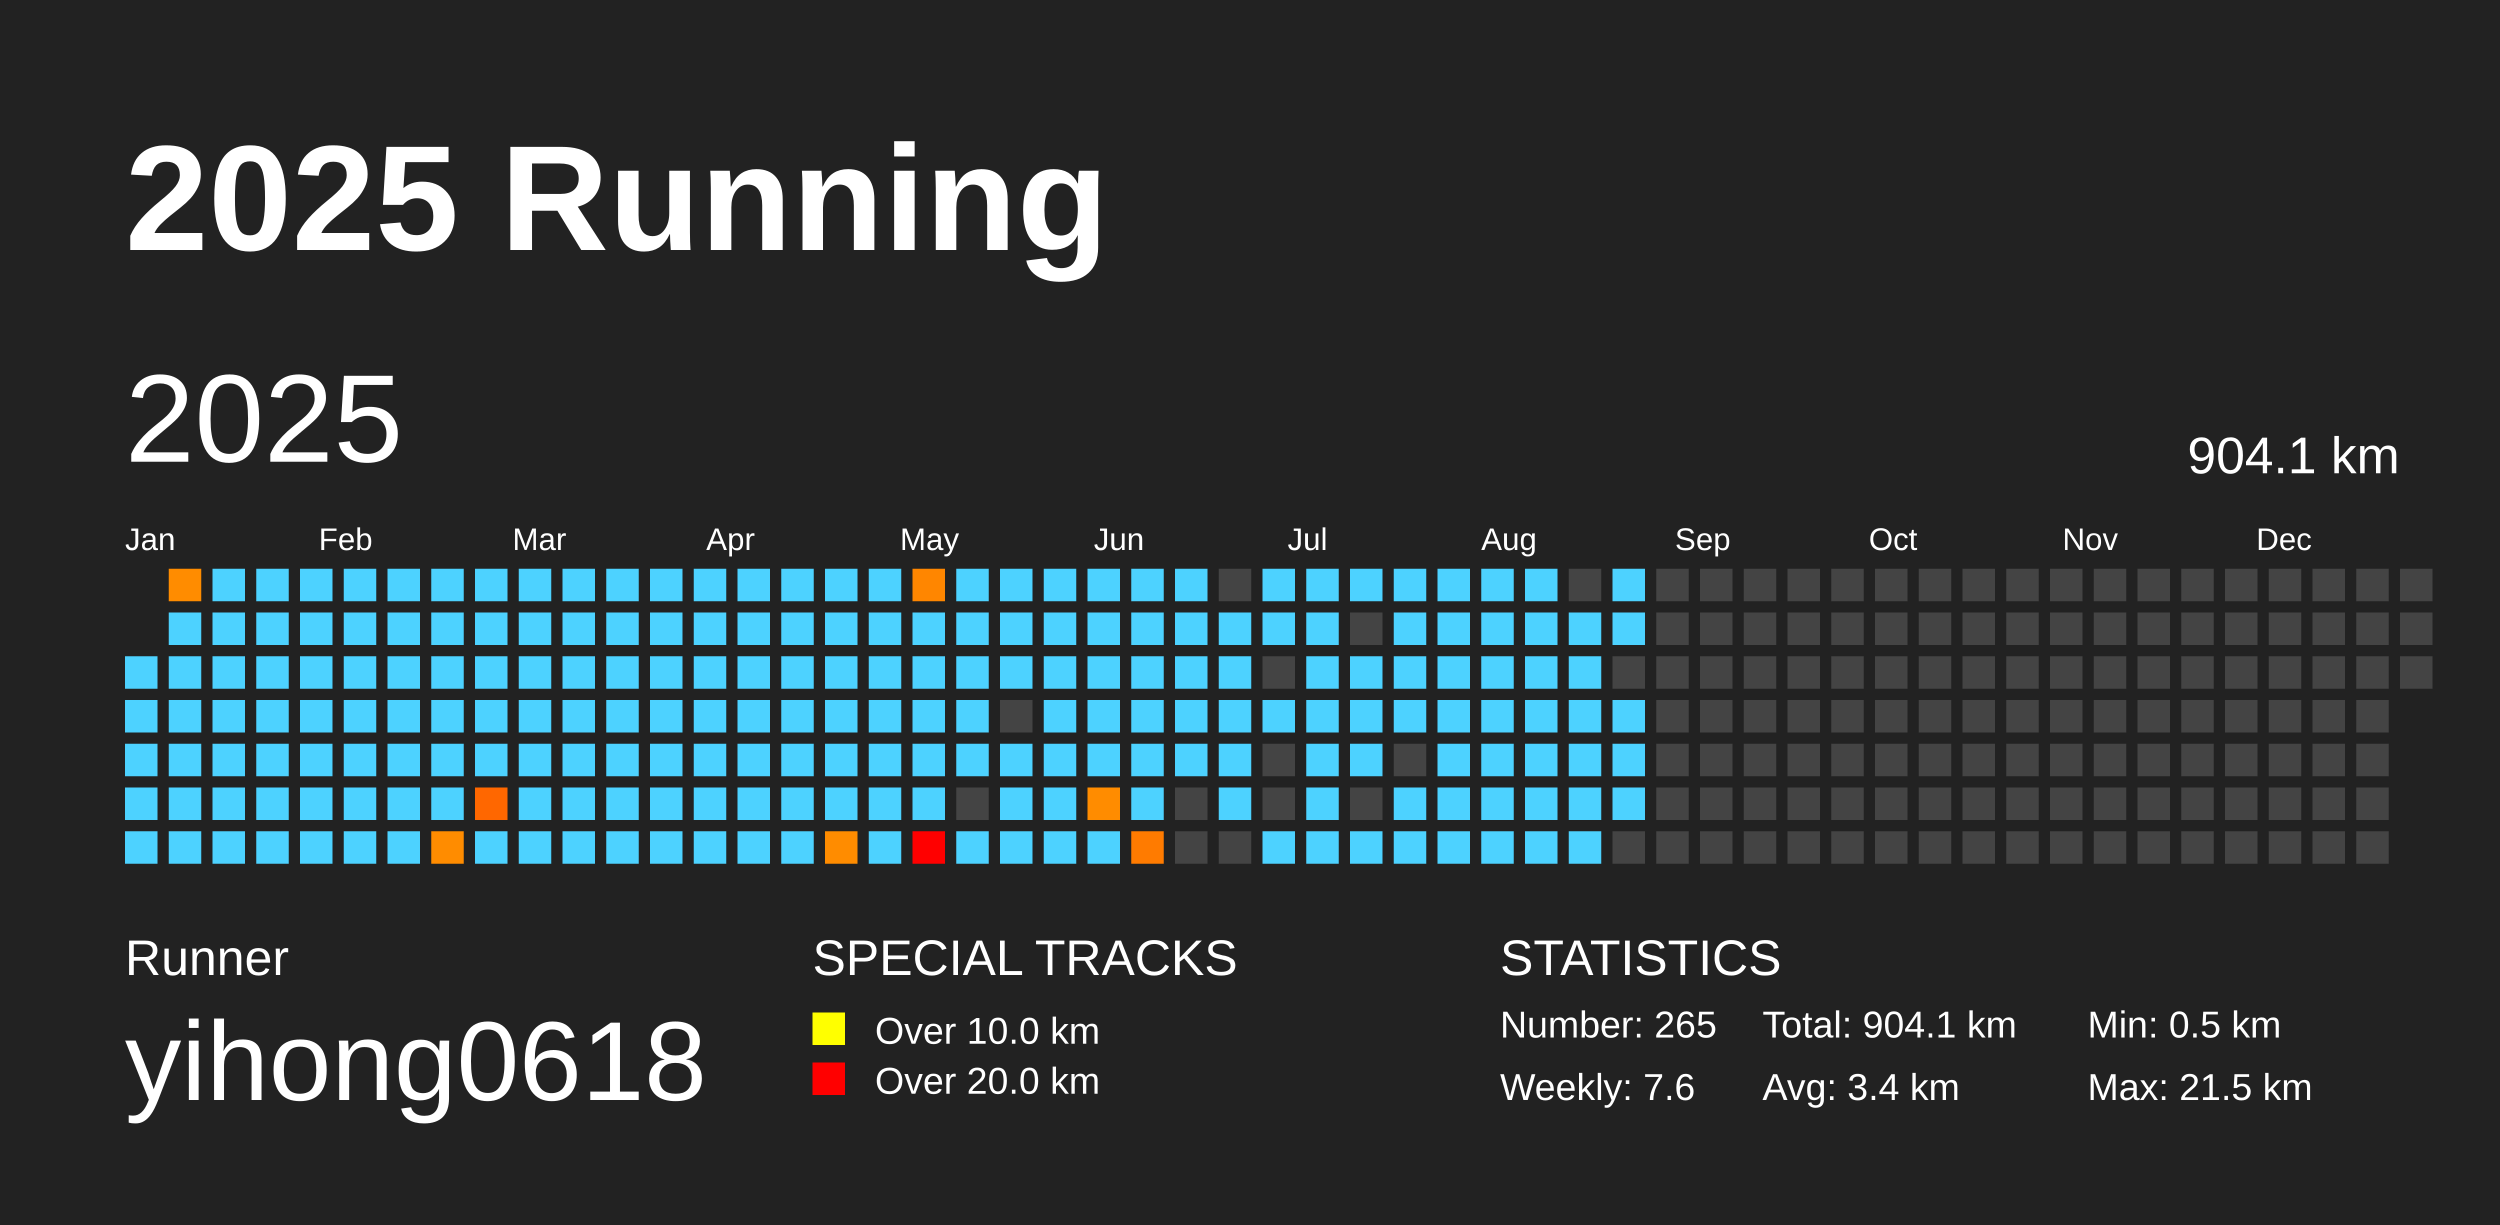
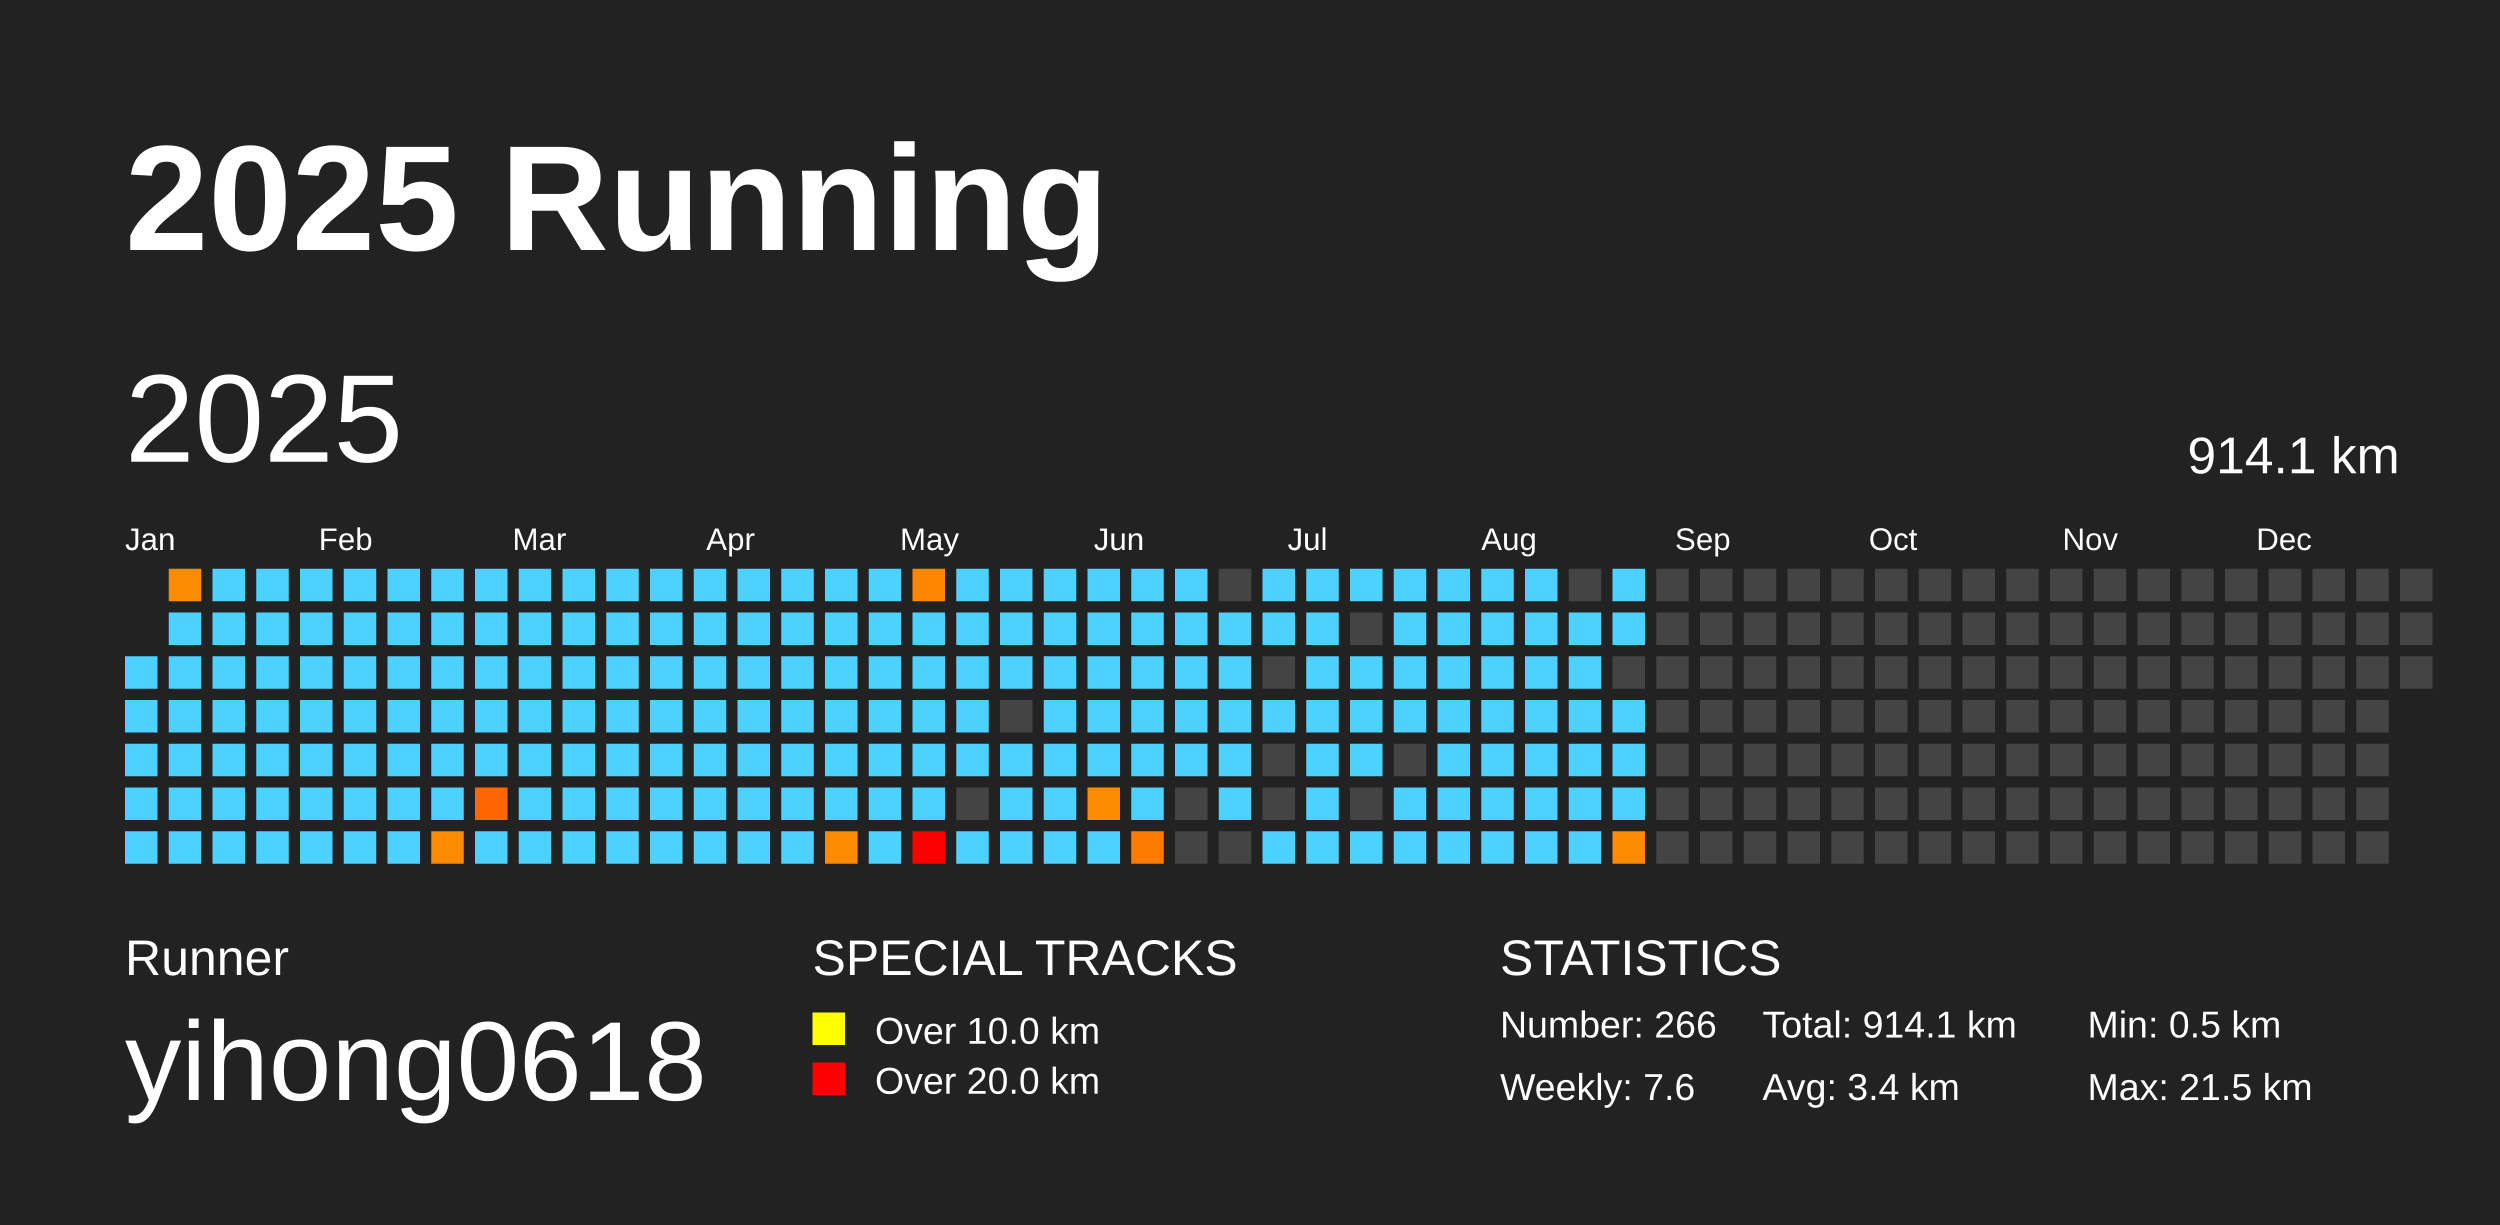
<svg xmlns="http://www.w3.org/2000/svg" baseProfile="full" height="98mm" version="1.1" viewBox="0,0,200,98" width="200mm">
  <defs />
  <rect fill="#222222" height="98" width="200" x="0" y="0" />
  <text fill="#FFFFFF" style="font-size:12px; font-family:Arial; font-weight:bold;" x="10" y="20">2025 Running</text>
  <text fill="#FFFFFF" style="font-size:4px; font-family:Arial" x="10" y="78">Runner</text>
  <text fill="#FFFFFF" style="font-size:9px; font-family:Arial" x="10" y="88">yihong0618</text>
  <text fill="#FFFFFF" style="font-size:4px; font-family:Arial" x="65" y="78">SPECIAL TRACKS</text>
  <rect fill="yellow" height="2.6" width="2.6" x="65" y="81" />
  <text fill="#FFFFFF" style="font-size:3px; font-family:Arial" x="70" y="83.5">Over 10.0 km</text>
  <rect fill="red" height="2.6" width="2.6" x="65" y="85" />
  <text fill="#FFFFFF" style="font-size:3px; font-family:Arial" x="70" y="87.5">Over 20.0 km</text>
  <text fill="#FFFFFF" style="font-size:4px; font-family:Arial" x="120" y="78">STATISTICS</text>
-   <text fill="#FFFFFF" style="font-size:3px; font-family:Arial" x="120" y="83">Number: 265</text>
+   <text fill="#FFFFFF" style="font-size:3px; font-family:Arial" x="120" y="83">Number: 266</text>
  <text fill="#FFFFFF" style="font-size:3px; font-family:Arial" x="120" y="88">Weekly: 7.6</text>
-   <text fill="#FFFFFF" style="font-size:3px; font-family:Arial" x="141" y="83">Total: 904.1 km</text>
+   <text fill="#FFFFFF" style="font-size:3px; font-family:Arial" x="141" y="83">Total: 914.1 km</text>
  <text fill="#FFFFFF" style="font-size:3px; font-family:Arial" x="141" y="88">Avg: 3.4 km</text>
  <text fill="#FFFFFF" style="font-size:3px; font-family:Arial" x="167" y="83">Min: 0.5 km</text>
  <text fill="#FFFFFF" style="font-size:3px; font-family:Arial" x="167" y="88">Max: 21.5 km</text>
  <text dominant-baseline="hanging" fill="#FFFFFF" style="font-size:10.0px; font-family:Arial;" x="10" y="30">2025</text>
-   <text dominant-baseline="hanging" fill="#FFFFFF" style="font-size:4.125px; font-family:Arial;" x="175" y="35">904.1 km</text>
+   <text dominant-baseline="hanging" fill="#FFFFFF" style="font-size:4.125px; font-family:Arial;" x="175" y="35">914.1 km</text>
  <text fill="#FFFFFF" style="font-size:2.5px; font-family:Arial" x="10.0" y="44">Jan</text>
  <text fill="#FFFFFF" style="font-size:2.5px; font-family:Arial" x="25.5" y="44">Feb</text>
  <text fill="#FFFFFF" style="font-size:2.5px; font-family:Arial" x="41.0" y="44">Mar</text>
  <text fill="#FFFFFF" style="font-size:2.5px; font-family:Arial" x="56.5" y="44">Apr</text>
  <text fill="#FFFFFF" style="font-size:2.5px; font-family:Arial" x="72.0" y="44">May</text>
  <text fill="#FFFFFF" style="font-size:2.5px; font-family:Arial" x="87.5" y="44">Jun</text>
  <text fill="#FFFFFF" style="font-size:2.5px; font-family:Arial" x="103.0" y="44">Jul</text>
  <text fill="#FFFFFF" style="font-size:2.5px; font-family:Arial" x="118.5" y="44">Aug</text>
  <text fill="#FFFFFF" style="font-size:2.5px; font-family:Arial" x="134.0" y="44">Sep</text>
  <text fill="#FFFFFF" style="font-size:2.5px; font-family:Arial" x="149.5" y="44">Oct</text>
  <text fill="#FFFFFF" style="font-size:2.5px; font-family:Arial" x="165.0" y="44">Nov</text>
  <text fill="#FFFFFF" style="font-size:2.5px; font-family:Arial" x="180.5" y="44">Dec</text>
  <rect fill="#4dd2ff" height="2.6" width="2.6" x="10.0" y="52.5" />
  <rect fill="#4dd2ff" height="2.6" width="2.6" x="10.0" y="56.0" />
  <rect fill="#4dd2ff" height="2.6" width="2.6" x="10.0" y="59.5" />
  <rect fill="#4dd2ff" height="2.6" width="2.6" x="10.0" y="63.0" />
  <rect fill="#4dd2ff" height="2.6" width="2.6" x="10.0" y="66.5" />
  <rect fill="#ff8c00" height="2.6" width="2.6" x="13.5" y="45.5" />
  <rect fill="#4dd2ff" height="2.6" width="2.6" x="13.5" y="49.0" />
  <rect fill="#4dd2ff" height="2.6" width="2.6" x="13.5" y="52.5" />
  <rect fill="#4dd2ff" height="2.6" width="2.6" x="13.5" y="56.0" />
  <rect fill="#4dd2ff" height="2.6" width="2.6" x="13.5" y="59.5" />
  <rect fill="#4dd2ff" height="2.6" width="2.6" x="13.5" y="63.0" />
  <rect fill="#4dd2ff" height="2.6" width="2.6" x="13.5" y="66.5" />
  <rect fill="#4dd2ff" height="2.6" width="2.6" x="17.0" y="45.5" />
  <rect fill="#4dd2ff" height="2.6" width="2.6" x="17.0" y="49.0" />
  <rect fill="#4dd2ff" height="2.6" width="2.6" x="17.0" y="52.5" />
  <rect fill="#4dd2ff" height="2.6" width="2.6" x="17.0" y="56.0" />
  <rect fill="#4dd2ff" height="2.6" width="2.6" x="17.0" y="59.5" />
  <rect fill="#4dd2ff" height="2.6" width="2.6" x="17.0" y="63.0" />
  <rect fill="#4dd2ff" height="2.6" width="2.6" x="17.0" y="66.5" />
  <rect fill="#4dd2ff" height="2.6" width="2.6" x="20.5" y="45.5" />
  <rect fill="#4dd2ff" height="2.6" width="2.6" x="20.5" y="49.0" />
  <rect fill="#4dd2ff" height="2.6" width="2.6" x="20.5" y="52.5" />
  <rect fill="#4dd2ff" height="2.6" width="2.6" x="20.5" y="56.0" />
  <rect fill="#4dd2ff" height="2.6" width="2.6" x="20.5" y="59.5" />
  <rect fill="#4dd2ff" height="2.6" width="2.6" x="20.5" y="63.0" />
  <rect fill="#4dd2ff" height="2.6" width="2.6" x="20.5" y="66.5" />
  <rect fill="#4dd2ff" height="2.6" width="2.6" x="24.0" y="45.5" />
  <rect fill="#4dd2ff" height="2.6" width="2.6" x="24.0" y="49.0" />
  <rect fill="#4dd2ff" height="2.6" width="2.6" x="24.0" y="52.5" />
  <rect fill="#4dd2ff" height="2.6" width="2.6" x="24.0" y="56.0" />
  <rect fill="#4dd2ff" height="2.6" width="2.6" x="24.0" y="59.5" />
  <rect fill="#4dd2ff" height="2.6" width="2.6" x="24.0" y="63.0" />
  <rect fill="#4dd2ff" height="2.6" width="2.6" x="24.0" y="66.5" />
  <rect fill="#4dd2ff" height="2.6" width="2.6" x="27.5" y="45.5" />
  <rect fill="#4dd2ff" height="2.6" width="2.6" x="27.5" y="49.0" />
  <rect fill="#4dd2ff" height="2.6" width="2.6" x="27.5" y="52.5" />
  <rect fill="#4dd2ff" height="2.6" width="2.6" x="27.5" y="56.0" />
  <rect fill="#4dd2ff" height="2.6" width="2.6" x="27.5" y="59.5" />
  <rect fill="#4dd2ff" height="2.6" width="2.6" x="27.5" y="63.0" />
  <rect fill="#4dd2ff" height="2.6" width="2.6" x="27.5" y="66.5" />
  <rect fill="#4dd2ff" height="2.6" width="2.6" x="31.0" y="45.5" />
  <rect fill="#4dd2ff" height="2.6" width="2.6" x="31.0" y="49.0" />
  <rect fill="#4dd2ff" height="2.6" width="2.6" x="31.0" y="52.5" />
  <rect fill="#4dd2ff" height="2.6" width="2.6" x="31.0" y="56.0" />
  <rect fill="#4dd2ff" height="2.6" width="2.6" x="31.0" y="59.5" />
  <rect fill="#4dd2ff" height="2.6" width="2.6" x="31.0" y="63.0" />
  <rect fill="#4dd2ff" height="2.6" width="2.6" x="31.0" y="66.5" />
  <rect fill="#4dd2ff" height="2.6" width="2.6" x="34.5" y="45.5" />
  <rect fill="#4dd2ff" height="2.6" width="2.6" x="34.5" y="49.0" />
  <rect fill="#4dd2ff" height="2.6" width="2.6" x="34.5" y="52.5" />
  <rect fill="#4dd2ff" height="2.6" width="2.6" x="34.5" y="56.0" />
  <rect fill="#4dd2ff" height="2.6" width="2.6" x="34.5" y="59.5" />
  <rect fill="#4dd2ff" height="2.6" width="2.6" x="34.5" y="63.0" />
  <rect fill="#ff8c00" height="2.6" width="2.6" x="34.5" y="66.5" />
  <rect fill="#4dd2ff" height="2.6" width="2.6" x="38.0" y="45.5" />
  <rect fill="#4dd2ff" height="2.6" width="2.6" x="38.0" y="49.0" />
  <rect fill="#4dd2ff" height="2.6" width="2.6" x="38.0" y="52.5" />
  <rect fill="#4dd2ff" height="2.6" width="2.6" x="38.0" y="56.0" />
  <rect fill="#4dd2ff" height="2.6" width="2.6" x="38.0" y="59.5" />
  <rect fill="#ff6700" height="2.6" width="2.6" x="38.0" y="63.0" />
  <rect fill="#4dd2ff" height="2.6" width="2.6" x="38.0" y="66.5" />
  <rect fill="#4dd2ff" height="2.6" width="2.6" x="41.5" y="45.5" />
  <rect fill="#4dd2ff" height="2.6" width="2.6" x="41.5" y="49.0" />
  <rect fill="#4dd2ff" height="2.6" width="2.6" x="41.5" y="52.5" />
  <rect fill="#4dd2ff" height="2.6" width="2.6" x="41.5" y="56.0" />
  <rect fill="#4dd2ff" height="2.6" width="2.6" x="41.5" y="59.5" />
  <rect fill="#4dd2ff" height="2.6" width="2.6" x="41.5" y="63.0" />
  <rect fill="#4dd2ff" height="2.6" width="2.6" x="41.5" y="66.5" />
  <rect fill="#4dd2ff" height="2.6" width="2.6" x="45.0" y="45.5" />
  <rect fill="#4dd2ff" height="2.6" width="2.6" x="45.0" y="49.0" />
  <rect fill="#4dd2ff" height="2.6" width="2.6" x="45.0" y="52.5" />
  <rect fill="#4dd2ff" height="2.6" width="2.6" x="45.0" y="56.0" />
  <rect fill="#4dd2ff" height="2.6" width="2.6" x="45.0" y="59.5" />
  <rect fill="#4dd2ff" height="2.6" width="2.6" x="45.0" y="63.0" />
  <rect fill="#4dd2ff" height="2.6" width="2.6" x="45.0" y="66.5" />
  <rect fill="#4dd2ff" height="2.6" width="2.6" x="48.5" y="45.5" />
  <rect fill="#4dd2ff" height="2.6" width="2.6" x="48.5" y="49.0" />
  <rect fill="#4dd2ff" height="2.6" width="2.6" x="48.5" y="52.5" />
  <rect fill="#4dd2ff" height="2.6" width="2.6" x="48.5" y="56.0" />
  <rect fill="#4dd2ff" height="2.6" width="2.6" x="48.5" y="59.5" />
  <rect fill="#4dd2ff" height="2.6" width="2.6" x="48.5" y="63.0" />
  <rect fill="#4dd2ff" height="2.6" width="2.6" x="48.5" y="66.5" />
  <rect fill="#4dd2ff" height="2.6" width="2.6" x="52.0" y="45.5" />
  <rect fill="#4dd2ff" height="2.6" width="2.6" x="52.0" y="49.0" />
  <rect fill="#4dd2ff" height="2.6" width="2.6" x="52.0" y="52.5" />
  <rect fill="#4dd2ff" height="2.6" width="2.6" x="52.0" y="56.0" />
  <rect fill="#4dd2ff" height="2.6" width="2.6" x="52.0" y="59.5" />
  <rect fill="#4dd2ff" height="2.6" width="2.6" x="52.0" y="63.0" />
  <rect fill="#4dd2ff" height="2.6" width="2.6" x="52.0" y="66.5" />
  <rect fill="#4dd2ff" height="2.6" width="2.6" x="55.5" y="45.5" />
  <rect fill="#4dd2ff" height="2.6" width="2.6" x="55.5" y="49.0" />
  <rect fill="#4dd2ff" height="2.6" width="2.6" x="55.5" y="52.5" />
  <rect fill="#4dd2ff" height="2.6" width="2.6" x="55.5" y="56.0" />
  <rect fill="#4dd2ff" height="2.6" width="2.6" x="55.5" y="59.5" />
  <rect fill="#4dd2ff" height="2.6" width="2.6" x="55.5" y="63.0" />
  <rect fill="#4dd2ff" height="2.6" width="2.6" x="55.5" y="66.5" />
  <rect fill="#4dd2ff" height="2.6" width="2.6" x="59.0" y="45.5" />
  <rect fill="#4dd2ff" height="2.6" width="2.6" x="59.0" y="49.0" />
  <rect fill="#4dd2ff" height="2.6" width="2.6" x="59.0" y="52.5" />
  <rect fill="#4dd2ff" height="2.6" width="2.6" x="59.0" y="56.0" />
  <rect fill="#4dd2ff" height="2.6" width="2.6" x="59.0" y="59.5" />
  <rect fill="#4dd2ff" height="2.6" width="2.6" x="59.0" y="63.0" />
  <rect fill="#4dd2ff" height="2.6" width="2.6" x="59.0" y="66.5" />
  <rect fill="#4dd2ff" height="2.6" width="2.6" x="62.5" y="45.5" />
  <rect fill="#4dd2ff" height="2.6" width="2.6" x="62.5" y="49.0" />
  <rect fill="#4dd2ff" height="2.6" width="2.6" x="62.5" y="52.5" />
  <rect fill="#4dd2ff" height="2.6" width="2.6" x="62.5" y="56.0" />
  <rect fill="#4dd2ff" height="2.6" width="2.6" x="62.5" y="59.5" />
  <rect fill="#4dd2ff" height="2.6" width="2.6" x="62.5" y="63.0" />
  <rect fill="#4dd2ff" height="2.6" width="2.6" x="62.5" y="66.5" />
  <rect fill="#4dd2ff" height="2.6" width="2.6" x="66.0" y="45.5" />
  <rect fill="#4dd2ff" height="2.6" width="2.6" x="66.0" y="49.0" />
  <rect fill="#4dd2ff" height="2.6" width="2.6" x="66.0" y="52.5" />
  <rect fill="#4dd2ff" height="2.6" width="2.6" x="66.0" y="56.0" />
  <rect fill="#4dd2ff" height="2.6" width="2.6" x="66.0" y="59.5" />
  <rect fill="#4dd2ff" height="2.6" width="2.6" x="66.0" y="63.0" />
  <rect fill="#ff8c00" height="2.6" width="2.6" x="66.0" y="66.5" />
  <rect fill="#4dd2ff" height="2.6" width="2.6" x="69.5" y="45.5" />
  <rect fill="#4dd2ff" height="2.6" width="2.6" x="69.5" y="49.0" />
  <rect fill="#4dd2ff" height="2.6" width="2.6" x="69.5" y="52.5" />
  <rect fill="#4dd2ff" height="2.6" width="2.6" x="69.5" y="56.0" />
  <rect fill="#4dd2ff" height="2.6" width="2.6" x="69.5" y="59.5" />
  <rect fill="#4dd2ff" height="2.6" width="2.6" x="69.5" y="63.0" />
  <rect fill="#4dd2ff" height="2.6" width="2.6" x="69.5" y="66.5" />
  <rect fill="#ff8600" height="2.6" width="2.6" x="73.0" y="45.5" />
  <rect fill="#4dd2ff" height="2.6" width="2.6" x="73.0" y="49.0" />
  <rect fill="#4dd2ff" height="2.6" width="2.6" x="73.0" y="52.5" />
  <rect fill="#4dd2ff" height="2.6" width="2.6" x="73.0" y="56.0" />
  <rect fill="#4dd2ff" height="2.6" width="2.6" x="73.0" y="59.5" />
  <rect fill="#4dd2ff" height="2.6" width="2.6" x="73.0" y="63.0" />
  <rect fill="red" height="2.6" width="2.6" x="73.0" y="66.5" />
  <rect fill="#4dd2ff" height="2.6" width="2.6" x="76.5" y="45.5" />
  <rect fill="#4dd2ff" height="2.6" width="2.6" x="76.5" y="49.0" />
  <rect fill="#4dd2ff" height="2.6" width="2.6" x="76.5" y="52.5" />
  <rect fill="#4dd2ff" height="2.6" width="2.6" x="76.5" y="56.0" />
  <rect fill="#4dd2ff" height="2.6" width="2.6" x="76.5" y="59.5" />
  <rect fill="#444444" height="2.6" width="2.6" x="76.5" y="63.0" />
  <rect fill="#4dd2ff" height="2.6" width="2.6" x="76.5" y="66.5" />
  <rect fill="#4dd2ff" height="2.6" width="2.6" x="80.0" y="45.5" />
  <rect fill="#4dd2ff" height="2.6" width="2.6" x="80.0" y="49.0" />
  <rect fill="#4dd2ff" height="2.6" width="2.6" x="80.0" y="52.5" />
  <rect fill="#444444" height="2.6" width="2.6" x="80.0" y="56.0" />
  <rect fill="#4dd2ff" height="2.6" width="2.6" x="80.0" y="59.5" />
  <rect fill="#4dd2ff" height="2.6" width="2.6" x="80.0" y="63.0" />
  <rect fill="#4dd2ff" height="2.6" width="2.6" x="80.0" y="66.5" />
  <rect fill="#4dd2ff" height="2.6" width="2.6" x="83.5" y="45.5" />
  <rect fill="#4dd2ff" height="2.6" width="2.6" x="83.5" y="49.0" />
  <rect fill="#4dd2ff" height="2.6" width="2.6" x="83.5" y="52.5" />
  <rect fill="#4dd2ff" height="2.6" width="2.6" x="83.5" y="56.0" />
  <rect fill="#4dd2ff" height="2.6" width="2.6" x="83.5" y="59.5" />
  <rect fill="#4dd2ff" height="2.6" width="2.6" x="83.5" y="63.0" />
  <rect fill="#4dd2ff" height="2.6" width="2.6" x="83.5" y="66.5" />
  <rect fill="#4dd2ff" height="2.6" width="2.6" x="87.0" y="45.5" />
  <rect fill="#4dd2ff" height="2.6" width="2.6" x="87.0" y="49.0" />
  <rect fill="#4dd2ff" height="2.6" width="2.6" x="87.0" y="52.5" />
  <rect fill="#4dd2ff" height="2.6" width="2.6" x="87.0" y="56.0" />
  <rect fill="#4dd2ff" height="2.6" width="2.6" x="87.0" y="59.5" />
  <rect fill="#ff8c00" height="2.6" width="2.6" x="87.0" y="63.0" />
  <rect fill="#4dd2ff" height="2.6" width="2.6" x="87.0" y="66.5" />
  <rect fill="#4dd2ff" height="2.6" width="2.6" x="90.5" y="45.5" />
  <rect fill="#4dd2ff" height="2.6" width="2.6" x="90.5" y="49.0" />
  <rect fill="#4dd2ff" height="2.6" width="2.6" x="90.5" y="52.5" />
  <rect fill="#4dd2ff" height="2.6" width="2.6" x="90.5" y="56.0" />
  <rect fill="#4dd2ff" height="2.6" width="2.6" x="90.5" y="59.5" />
  <rect fill="#4dd2ff" height="2.6" width="2.6" x="90.5" y="63.0" />
  <rect fill="#ff7b00" height="2.6" width="2.6" x="90.5" y="66.5" />
  <rect fill="#4dd2ff" height="2.6" width="2.6" x="94.0" y="45.5" />
  <rect fill="#4dd2ff" height="2.6" width="2.6" x="94.0" y="49.0" />
  <rect fill="#4dd2ff" height="2.6" width="2.6" x="94.0" y="52.5" />
  <rect fill="#4dd2ff" height="2.6" width="2.6" x="94.0" y="56.0" />
  <rect fill="#4dd2ff" height="2.6" width="2.6" x="94.0" y="59.5" />
  <rect fill="#444444" height="2.6" width="2.6" x="94.0" y="63.0" />
  <rect fill="#444444" height="2.6" width="2.6" x="94.0" y="66.5" />
  <rect fill="#444444" height="2.6" width="2.6" x="97.5" y="45.5" />
  <rect fill="#4dd2ff" height="2.6" width="2.6" x="97.5" y="49.0" />
  <rect fill="#4dd2ff" height="2.6" width="2.6" x="97.5" y="52.5" />
  <rect fill="#4dd2ff" height="2.6" width="2.6" x="97.5" y="56.0" />
  <rect fill="#4dd2ff" height="2.6" width="2.6" x="97.5" y="59.5" />
  <rect fill="#4dd2ff" height="2.6" width="2.6" x="97.5" y="63.0" />
  <rect fill="#444444" height="2.6" width="2.6" x="97.5" y="66.5" />
  <rect fill="#4dd2ff" height="2.6" width="2.6" x="101.0" y="45.5" />
  <rect fill="#4dd2ff" height="2.6" width="2.6" x="101.0" y="49.0" />
  <rect fill="#444444" height="2.6" width="2.6" x="101.0" y="52.5" />
  <rect fill="#4dd2ff" height="2.6" width="2.6" x="101.0" y="56.0" />
  <rect fill="#444444" height="2.6" width="2.6" x="101.0" y="59.5" />
  <rect fill="#444444" height="2.6" width="2.6" x="101.0" y="63.0" />
  <rect fill="#4dd2ff" height="2.6" width="2.6" x="101.0" y="66.5" />
  <rect fill="#4dd2ff" height="2.6" width="2.6" x="104.5" y="45.5" />
  <rect fill="#4dd2ff" height="2.6" width="2.6" x="104.5" y="49.0" />
  <rect fill="#4dd2ff" height="2.6" width="2.6" x="104.5" y="52.5" />
  <rect fill="#4dd2ff" height="2.6" width="2.6" x="104.5" y="56.0" />
  <rect fill="#4dd2ff" height="2.6" width="2.6" x="104.5" y="59.5" />
  <rect fill="#4dd2ff" height="2.6" width="2.6" x="104.5" y="63.0" />
  <rect fill="#4dd2ff" height="2.6" width="2.6" x="104.5" y="66.5" />
  <rect fill="#4dd2ff" height="2.6" width="2.6" x="108.0" y="45.5" />
  <rect fill="#444444" height="2.6" width="2.6" x="108.0" y="49.0" />
  <rect fill="#4dd2ff" height="2.6" width="2.6" x="108.0" y="52.5" />
  <rect fill="#4dd2ff" height="2.6" width="2.6" x="108.0" y="56.0" />
  <rect fill="#4dd2ff" height="2.6" width="2.6" x="108.0" y="59.5" />
  <rect fill="#444444" height="2.6" width="2.6" x="108.0" y="63.0" />
  <rect fill="#4dd2ff" height="2.6" width="2.6" x="108.0" y="66.5" />
  <rect fill="#4dd2ff" height="2.6" width="2.6" x="111.5" y="45.5" />
  <rect fill="#4dd2ff" height="2.6" width="2.6" x="111.5" y="49.0" />
  <rect fill="#4dd2ff" height="2.6" width="2.6" x="111.5" y="52.5" />
  <rect fill="#4dd2ff" height="2.6" width="2.6" x="111.5" y="56.0" />
  <rect fill="#444444" height="2.6" width="2.6" x="111.5" y="59.5" />
  <rect fill="#4dd2ff" height="2.6" width="2.6" x="111.5" y="63.0" />
  <rect fill="#4dd2ff" height="2.6" width="2.6" x="111.5" y="66.5" />
  <rect fill="#4dd2ff" height="2.6" width="2.6" x="115.0" y="45.5" />
  <rect fill="#4dd2ff" height="2.6" width="2.6" x="115.0" y="49.0" />
  <rect fill="#4dd2ff" height="2.6" width="2.6" x="115.0" y="52.5" />
  <rect fill="#4dd2ff" height="2.6" width="2.6" x="115.0" y="56.0" />
  <rect fill="#4dd2ff" height="2.6" width="2.6" x="115.0" y="59.5" />
  <rect fill="#4dd2ff" height="2.6" width="2.6" x="115.0" y="63.0" />
  <rect fill="#4dd2ff" height="2.6" width="2.6" x="115.0" y="66.5" />
  <rect fill="#4dd2ff" height="2.6" width="2.6" x="118.5" y="45.5" />
  <rect fill="#4dd2ff" height="2.6" width="2.6" x="118.5" y="49.0" />
  <rect fill="#4dd2ff" height="2.6" width="2.6" x="118.5" y="52.5" />
  <rect fill="#4dd2ff" height="2.6" width="2.6" x="118.5" y="56.0" />
  <rect fill="#4dd2ff" height="2.6" width="2.6" x="118.5" y="59.5" />
  <rect fill="#4dd2ff" height="2.6" width="2.6" x="118.5" y="63.0" />
  <rect fill="#4dd2ff" height="2.6" width="2.6" x="118.5" y="66.5" />
  <rect fill="#4dd2ff" height="2.6" width="2.6" x="122.0" y="45.5" />
  <rect fill="#4dd2ff" height="2.6" width="2.6" x="122.0" y="49.0" />
  <rect fill="#4dd2ff" height="2.6" width="2.6" x="122.0" y="52.5" />
  <rect fill="#4dd2ff" height="2.6" width="2.6" x="122.0" y="56.0" />
  <rect fill="#4dd2ff" height="2.6" width="2.6" x="122.0" y="59.5" />
  <rect fill="#4dd2ff" height="2.6" width="2.6" x="122.0" y="63.0" />
  <rect fill="#4dd2ff" height="2.6" width="2.6" x="122.0" y="66.5" />
  <rect fill="#444444" height="2.6" width="2.6" x="125.5" y="45.5" />
  <rect fill="#4dd2ff" height="2.6" width="2.6" x="125.5" y="49.0" />
  <rect fill="#4dd2ff" height="2.6" width="2.6" x="125.5" y="52.5" />
  <rect fill="#4dd2ff" height="2.6" width="2.6" x="125.5" y="56.0" />
  <rect fill="#4dd2ff" height="2.6" width="2.6" x="125.5" y="59.5" />
  <rect fill="#4dd2ff" height="2.6" width="2.6" x="125.5" y="63.0" />
  <rect fill="#4dd2ff" height="2.6" width="2.6" x="125.5" y="66.5" />
  <rect fill="#4dd2ff" height="2.6" width="2.6" x="129.0" y="45.5" />
  <rect fill="#4dd2ff" height="2.6" width="2.6" x="129.0" y="49.0" />
  <rect fill="#444444" height="2.6" width="2.6" x="129.0" y="52.5" />
  <rect fill="#4dd2ff" height="2.6" width="2.6" x="129.0" y="56.0" />
  <rect fill="#4dd2ff" height="2.6" width="2.6" x="129.0" y="59.5" />
  <rect fill="#4dd2ff" height="2.6" width="2.6" x="129.0" y="63.0" />
-   <rect fill="#444444" height="2.6" width="2.6" x="129.0" y="66.5" />
+   <rect fill="#ff8c00" height="2.6" width="2.6" x="129.0" y="66.5" />
  <rect fill="#444444" height="2.6" width="2.6" x="132.5" y="45.5" />
  <rect fill="#444444" height="2.6" width="2.6" x="132.5" y="49.0" />
  <rect fill="#444444" height="2.6" width="2.6" x="132.5" y="52.5" />
  <rect fill="#444444" height="2.6" width="2.6" x="132.5" y="56.0" />
  <rect fill="#444444" height="2.6" width="2.6" x="132.5" y="59.5" />
  <rect fill="#444444" height="2.6" width="2.6" x="132.5" y="63.0" />
  <rect fill="#444444" height="2.6" width="2.6" x="132.5" y="66.5" />
  <rect fill="#444444" height="2.6" width="2.6" x="136.0" y="45.5" />
  <rect fill="#444444" height="2.6" width="2.6" x="136.0" y="49.0" />
  <rect fill="#444444" height="2.6" width="2.6" x="136.0" y="52.5" />
  <rect fill="#444444" height="2.6" width="2.6" x="136.0" y="56.0" />
  <rect fill="#444444" height="2.6" width="2.6" x="136.0" y="59.5" />
  <rect fill="#444444" height="2.6" width="2.6" x="136.0" y="63.0" />
  <rect fill="#444444" height="2.6" width="2.6" x="136.0" y="66.5" />
  <rect fill="#444444" height="2.6" width="2.6" x="139.5" y="45.5" />
  <rect fill="#444444" height="2.6" width="2.6" x="139.5" y="49.0" />
  <rect fill="#444444" height="2.6" width="2.6" x="139.5" y="52.5" />
  <rect fill="#444444" height="2.6" width="2.6" x="139.5" y="56.0" />
  <rect fill="#444444" height="2.6" width="2.6" x="139.5" y="59.5" />
  <rect fill="#444444" height="2.6" width="2.6" x="139.5" y="63.0" />
  <rect fill="#444444" height="2.6" width="2.6" x="139.5" y="66.5" />
  <rect fill="#444444" height="2.6" width="2.6" x="143.0" y="45.5" />
  <rect fill="#444444" height="2.6" width="2.6" x="143.0" y="49.0" />
  <rect fill="#444444" height="2.6" width="2.6" x="143.0" y="52.5" />
  <rect fill="#444444" height="2.6" width="2.6" x="143.0" y="56.0" />
  <rect fill="#444444" height="2.6" width="2.6" x="143.0" y="59.5" />
  <rect fill="#444444" height="2.6" width="2.6" x="143.0" y="63.0" />
  <rect fill="#444444" height="2.6" width="2.6" x="143.0" y="66.5" />
  <rect fill="#444444" height="2.6" width="2.6" x="146.5" y="45.5" />
  <rect fill="#444444" height="2.6" width="2.6" x="146.5" y="49.0" />
  <rect fill="#444444" height="2.6" width="2.6" x="146.5" y="52.5" />
  <rect fill="#444444" height="2.6" width="2.6" x="146.5" y="56.0" />
  <rect fill="#444444" height="2.6" width="2.6" x="146.5" y="59.5" />
  <rect fill="#444444" height="2.6" width="2.6" x="146.5" y="63.0" />
  <rect fill="#444444" height="2.6" width="2.6" x="146.5" y="66.5" />
  <rect fill="#444444" height="2.6" width="2.6" x="150.0" y="45.5" />
  <rect fill="#444444" height="2.6" width="2.6" x="150.0" y="49.0" />
  <rect fill="#444444" height="2.6" width="2.6" x="150.0" y="52.5" />
  <rect fill="#444444" height="2.6" width="2.6" x="150.0" y="56.0" />
  <rect fill="#444444" height="2.6" width="2.6" x="150.0" y="59.5" />
  <rect fill="#444444" height="2.6" width="2.6" x="150.0" y="63.0" />
  <rect fill="#444444" height="2.6" width="2.6" x="150.0" y="66.5" />
  <rect fill="#444444" height="2.6" width="2.6" x="153.5" y="45.5" />
  <rect fill="#444444" height="2.6" width="2.6" x="153.5" y="49.0" />
  <rect fill="#444444" height="2.6" width="2.6" x="153.5" y="52.5" />
  <rect fill="#444444" height="2.6" width="2.6" x="153.5" y="56.0" />
  <rect fill="#444444" height="2.6" width="2.6" x="153.5" y="59.5" />
  <rect fill="#444444" height="2.6" width="2.6" x="153.5" y="63.0" />
  <rect fill="#444444" height="2.6" width="2.6" x="153.5" y="66.5" />
  <rect fill="#444444" height="2.6" width="2.6" x="157.0" y="45.5" />
  <rect fill="#444444" height="2.6" width="2.6" x="157.0" y="49.0" />
  <rect fill="#444444" height="2.6" width="2.6" x="157.0" y="52.5" />
  <rect fill="#444444" height="2.6" width="2.6" x="157.0" y="56.0" />
  <rect fill="#444444" height="2.6" width="2.6" x="157.0" y="59.5" />
  <rect fill="#444444" height="2.6" width="2.6" x="157.0" y="63.0" />
  <rect fill="#444444" height="2.6" width="2.6" x="157.0" y="66.5" />
  <rect fill="#444444" height="2.6" width="2.6" x="160.5" y="45.5" />
  <rect fill="#444444" height="2.6" width="2.6" x="160.5" y="49.0" />
  <rect fill="#444444" height="2.6" width="2.6" x="160.5" y="52.5" />
  <rect fill="#444444" height="2.6" width="2.6" x="160.5" y="56.0" />
  <rect fill="#444444" height="2.6" width="2.6" x="160.5" y="59.5" />
  <rect fill="#444444" height="2.6" width="2.6" x="160.5" y="63.0" />
  <rect fill="#444444" height="2.6" width="2.6" x="160.5" y="66.5" />
  <rect fill="#444444" height="2.6" width="2.6" x="164.0" y="45.5" />
  <rect fill="#444444" height="2.6" width="2.6" x="164.0" y="49.0" />
  <rect fill="#444444" height="2.6" width="2.6" x="164.0" y="52.5" />
  <rect fill="#444444" height="2.6" width="2.6" x="164.0" y="56.0" />
  <rect fill="#444444" height="2.6" width="2.6" x="164.0" y="59.5" />
  <rect fill="#444444" height="2.6" width="2.6" x="164.0" y="63.0" />
  <rect fill="#444444" height="2.6" width="2.6" x="164.0" y="66.5" />
  <rect fill="#444444" height="2.6" width="2.6" x="167.5" y="45.5" />
  <rect fill="#444444" height="2.6" width="2.6" x="167.5" y="49.0" />
  <rect fill="#444444" height="2.6" width="2.6" x="167.5" y="52.5" />
  <rect fill="#444444" height="2.6" width="2.6" x="167.5" y="56.0" />
  <rect fill="#444444" height="2.6" width="2.6" x="167.5" y="59.5" />
  <rect fill="#444444" height="2.6" width="2.6" x="167.5" y="63.0" />
  <rect fill="#444444" height="2.6" width="2.6" x="167.5" y="66.5" />
  <rect fill="#444444" height="2.6" width="2.6" x="171.0" y="45.5" />
  <rect fill="#444444" height="2.6" width="2.6" x="171.0" y="49.0" />
  <rect fill="#444444" height="2.6" width="2.6" x="171.0" y="52.5" />
  <rect fill="#444444" height="2.6" width="2.6" x="171.0" y="56.0" />
  <rect fill="#444444" height="2.6" width="2.6" x="171.0" y="59.5" />
  <rect fill="#444444" height="2.6" width="2.6" x="171.0" y="63.0" />
  <rect fill="#444444" height="2.6" width="2.6" x="171.0" y="66.5" />
  <rect fill="#444444" height="2.6" width="2.6" x="174.5" y="45.5" />
  <rect fill="#444444" height="2.6" width="2.6" x="174.5" y="49.0" />
  <rect fill="#444444" height="2.6" width="2.6" x="174.5" y="52.5" />
  <rect fill="#444444" height="2.6" width="2.6" x="174.5" y="56.0" />
  <rect fill="#444444" height="2.6" width="2.6" x="174.5" y="59.5" />
  <rect fill="#444444" height="2.6" width="2.6" x="174.5" y="63.0" />
  <rect fill="#444444" height="2.6" width="2.6" x="174.5" y="66.5" />
  <rect fill="#444444" height="2.6" width="2.6" x="178.0" y="45.5" />
  <rect fill="#444444" height="2.6" width="2.6" x="178.0" y="49.0" />
  <rect fill="#444444" height="2.6" width="2.6" x="178.0" y="52.5" />
  <rect fill="#444444" height="2.6" width="2.6" x="178.0" y="56.0" />
  <rect fill="#444444" height="2.6" width="2.6" x="178.0" y="59.5" />
  <rect fill="#444444" height="2.6" width="2.6" x="178.0" y="63.0" />
  <rect fill="#444444" height="2.6" width="2.6" x="178.0" y="66.5" />
  <rect fill="#444444" height="2.6" width="2.6" x="181.5" y="45.5" />
  <rect fill="#444444" height="2.6" width="2.6" x="181.5" y="49.0" />
  <rect fill="#444444" height="2.6" width="2.6" x="181.5" y="52.5" />
  <rect fill="#444444" height="2.6" width="2.6" x="181.5" y="56.0" />
  <rect fill="#444444" height="2.6" width="2.6" x="181.5" y="59.5" />
  <rect fill="#444444" height="2.6" width="2.6" x="181.5" y="63.0" />
  <rect fill="#444444" height="2.6" width="2.6" x="181.5" y="66.5" />
  <rect fill="#444444" height="2.6" width="2.6" x="185.0" y="45.5" />
  <rect fill="#444444" height="2.6" width="2.6" x="185.0" y="49.0" />
  <rect fill="#444444" height="2.6" width="2.6" x="185.0" y="52.5" />
  <rect fill="#444444" height="2.6" width="2.6" x="185.0" y="56.0" />
  <rect fill="#444444" height="2.6" width="2.6" x="185.0" y="59.5" />
  <rect fill="#444444" height="2.6" width="2.6" x="185.0" y="63.0" />
  <rect fill="#444444" height="2.6" width="2.6" x="185.0" y="66.5" />
  <rect fill="#444444" height="2.6" width="2.6" x="188.5" y="45.5" />
  <rect fill="#444444" height="2.6" width="2.6" x="188.5" y="49.0" />
  <rect fill="#444444" height="2.6" width="2.6" x="188.5" y="52.5" />
  <rect fill="#444444" height="2.6" width="2.6" x="188.5" y="56.0" />
  <rect fill="#444444" height="2.6" width="2.6" x="188.5" y="59.5" />
  <rect fill="#444444" height="2.6" width="2.6" x="188.5" y="63.0" />
  <rect fill="#444444" height="2.6" width="2.6" x="188.5" y="66.5" />
  <rect fill="#444444" height="2.6" width="2.6" x="192.0" y="45.5" />
  <rect fill="#444444" height="2.6" width="2.6" x="192.0" y="49.0" />
  <rect fill="#444444" height="2.6" width="2.6" x="192.0" y="52.5" />
</svg>
